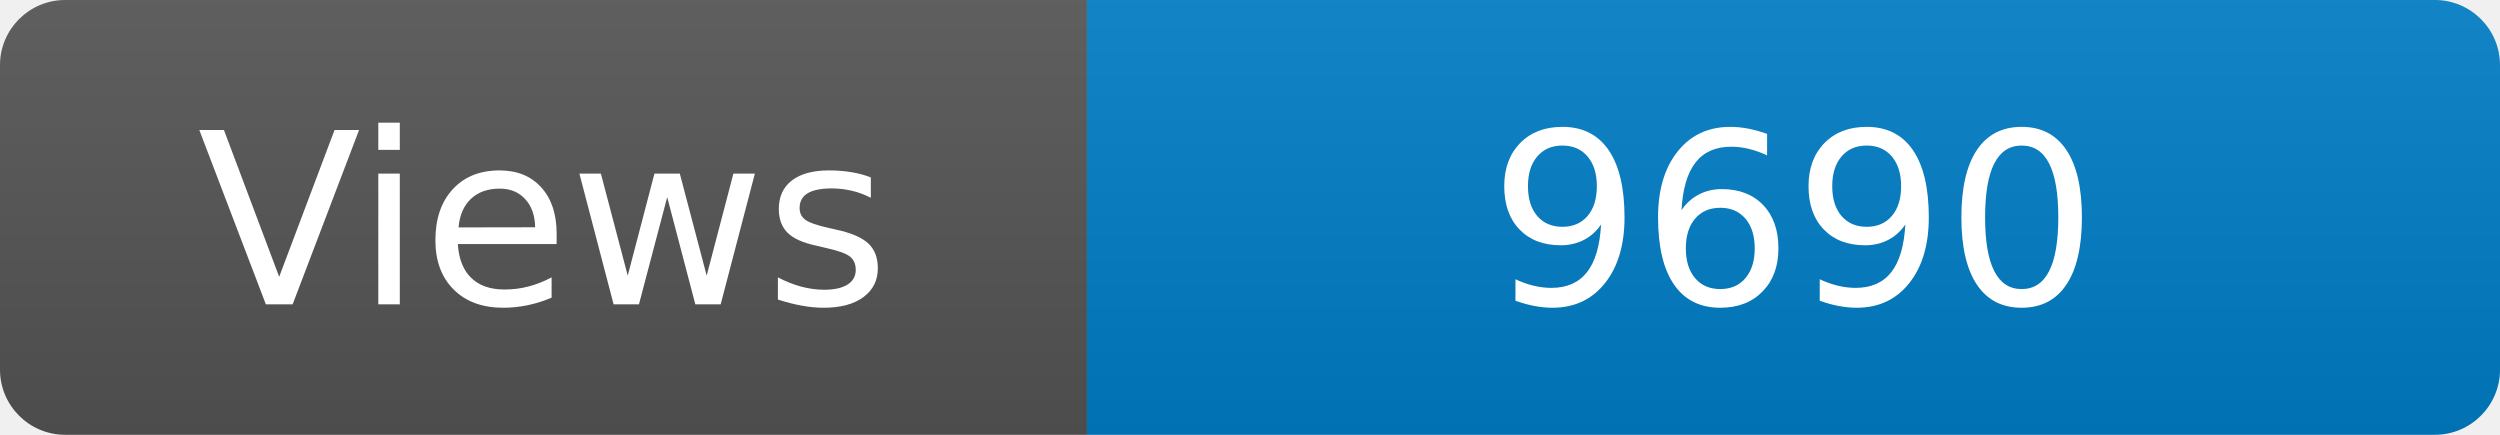
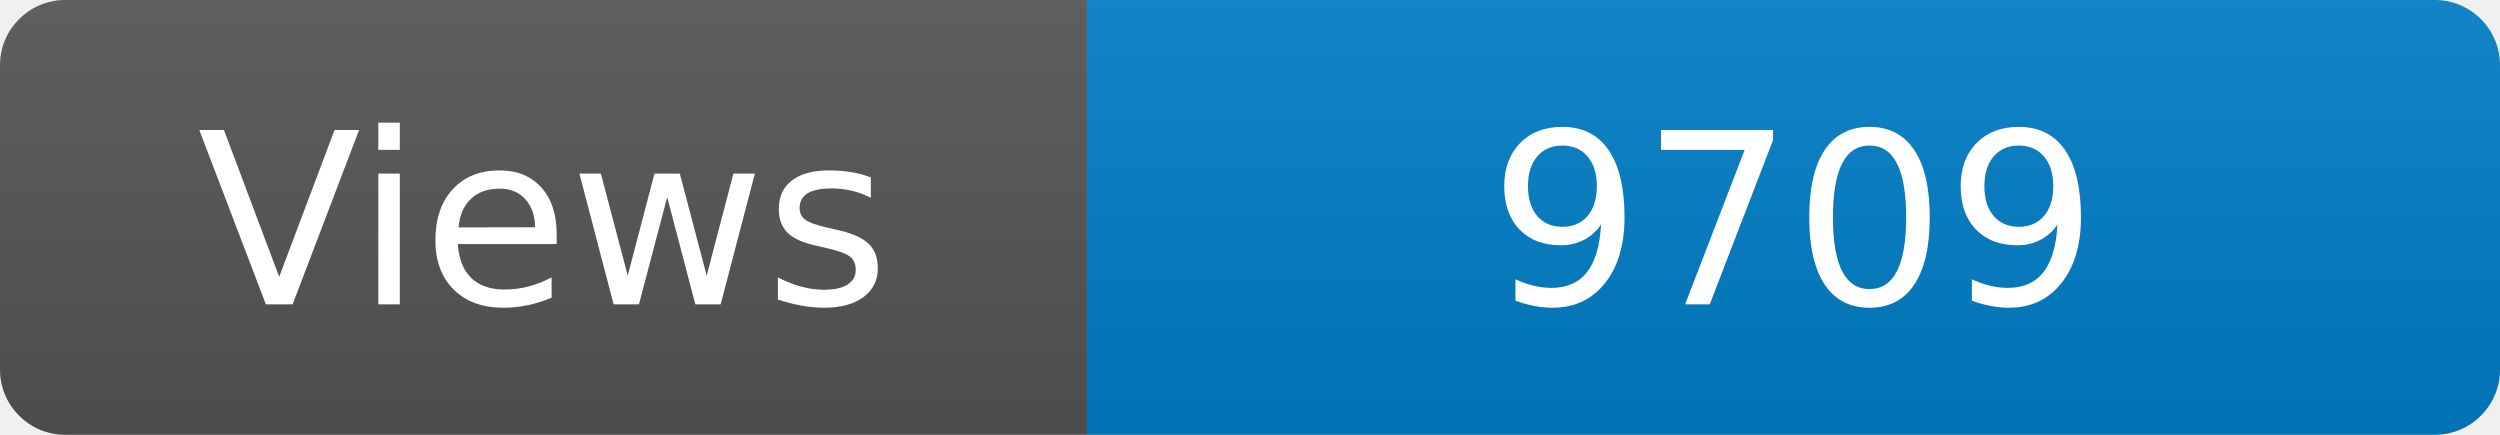
<svg xmlns="http://www.w3.org/2000/svg" width="115" height="20" role="img" aria-label="Maintained?: yes">
  <linearGradient id="s" x2="0" y2="100%">
    <stop offset="0" stop-color="#bbb" stop-opacity=".1" />
    <stop offset="1" stop-opacity=".1" />
  </linearGradient>
  <clipPath id="r">
    <rect width="115" height="20" rx="3" fill="#fff" />
  </clipPath>
  <g clip-path="url(#r)">
    <rect width="50" height="20" fill="#555" />
    <rect x="50" width="160" height="20" fill="#007ec6" />
    <rect width="115" height="20" fill="url(#s)" />
  </g>
  <g fill="#fff" text-anchor="middle" font-family="Verdana,Geneva,DejaVu Sans,sans-serif" font-size="110">
    <text x="250" y="140" transform="scale(.1)" fill="#fff">Views</text>
-     <text x="825" y="140" transform="scale(.1)" fill="#fff">9690</text>
+     <text x="825" y="140" transform="scale(.1)" fill="#fff">9709</text>
  </g>
</svg>
